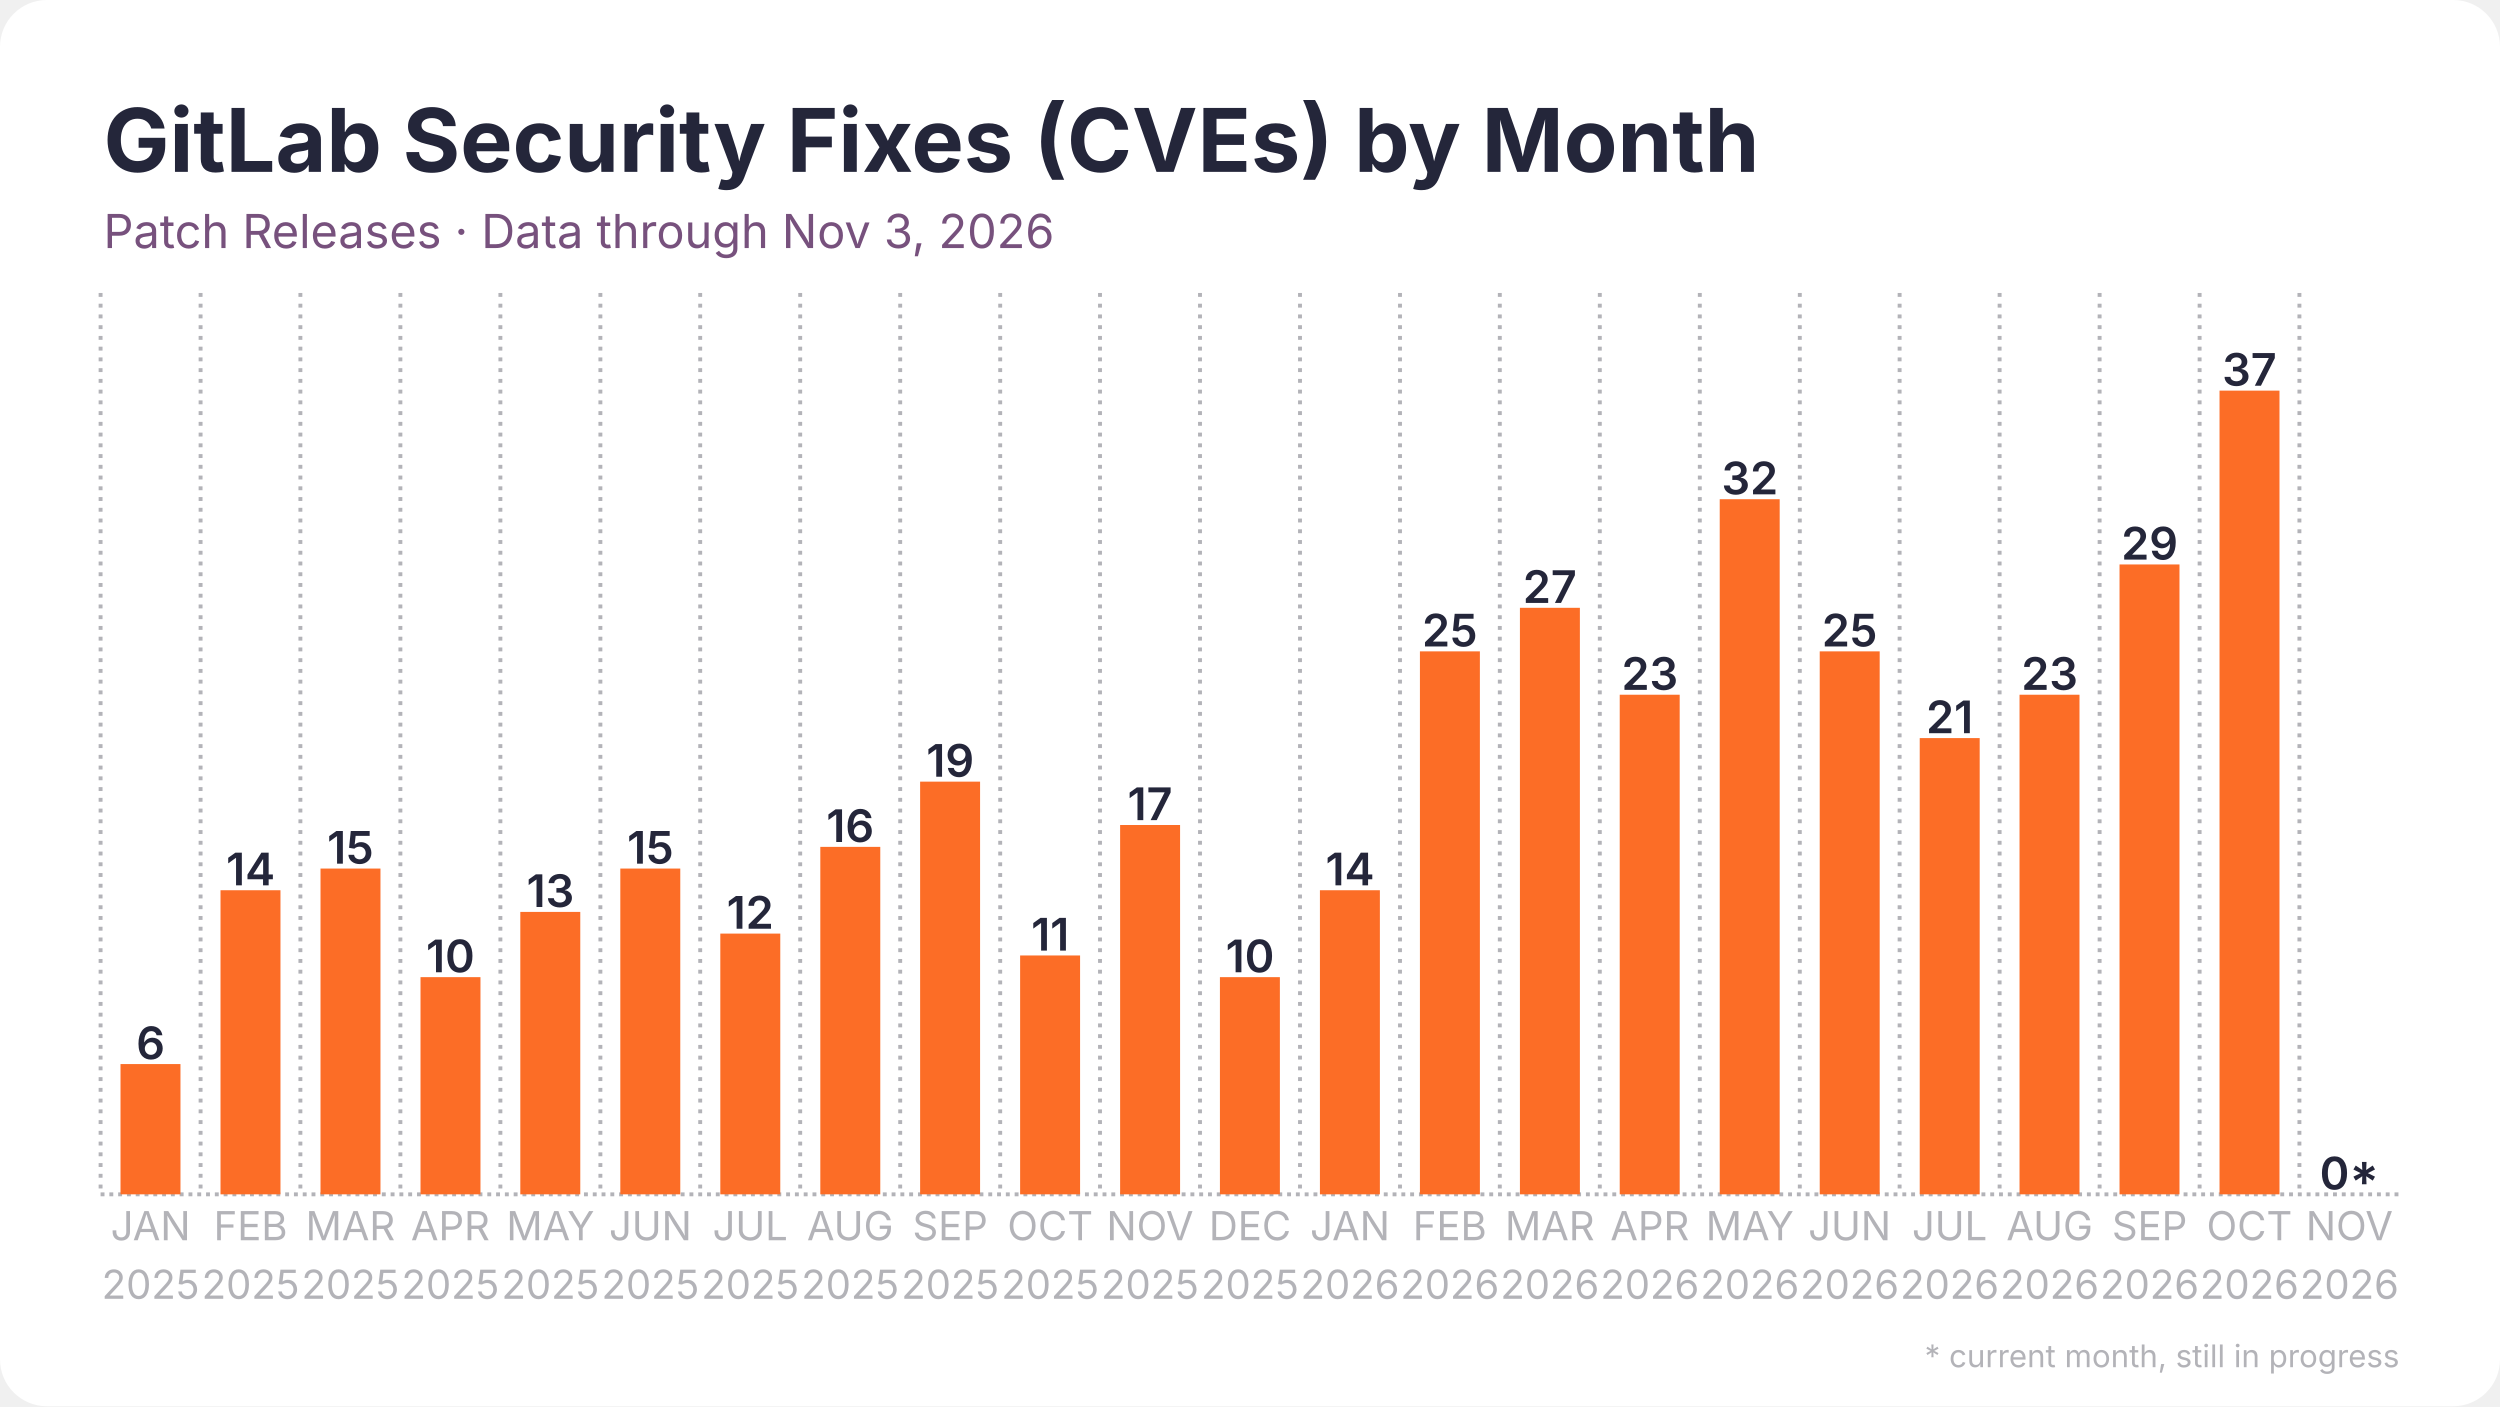
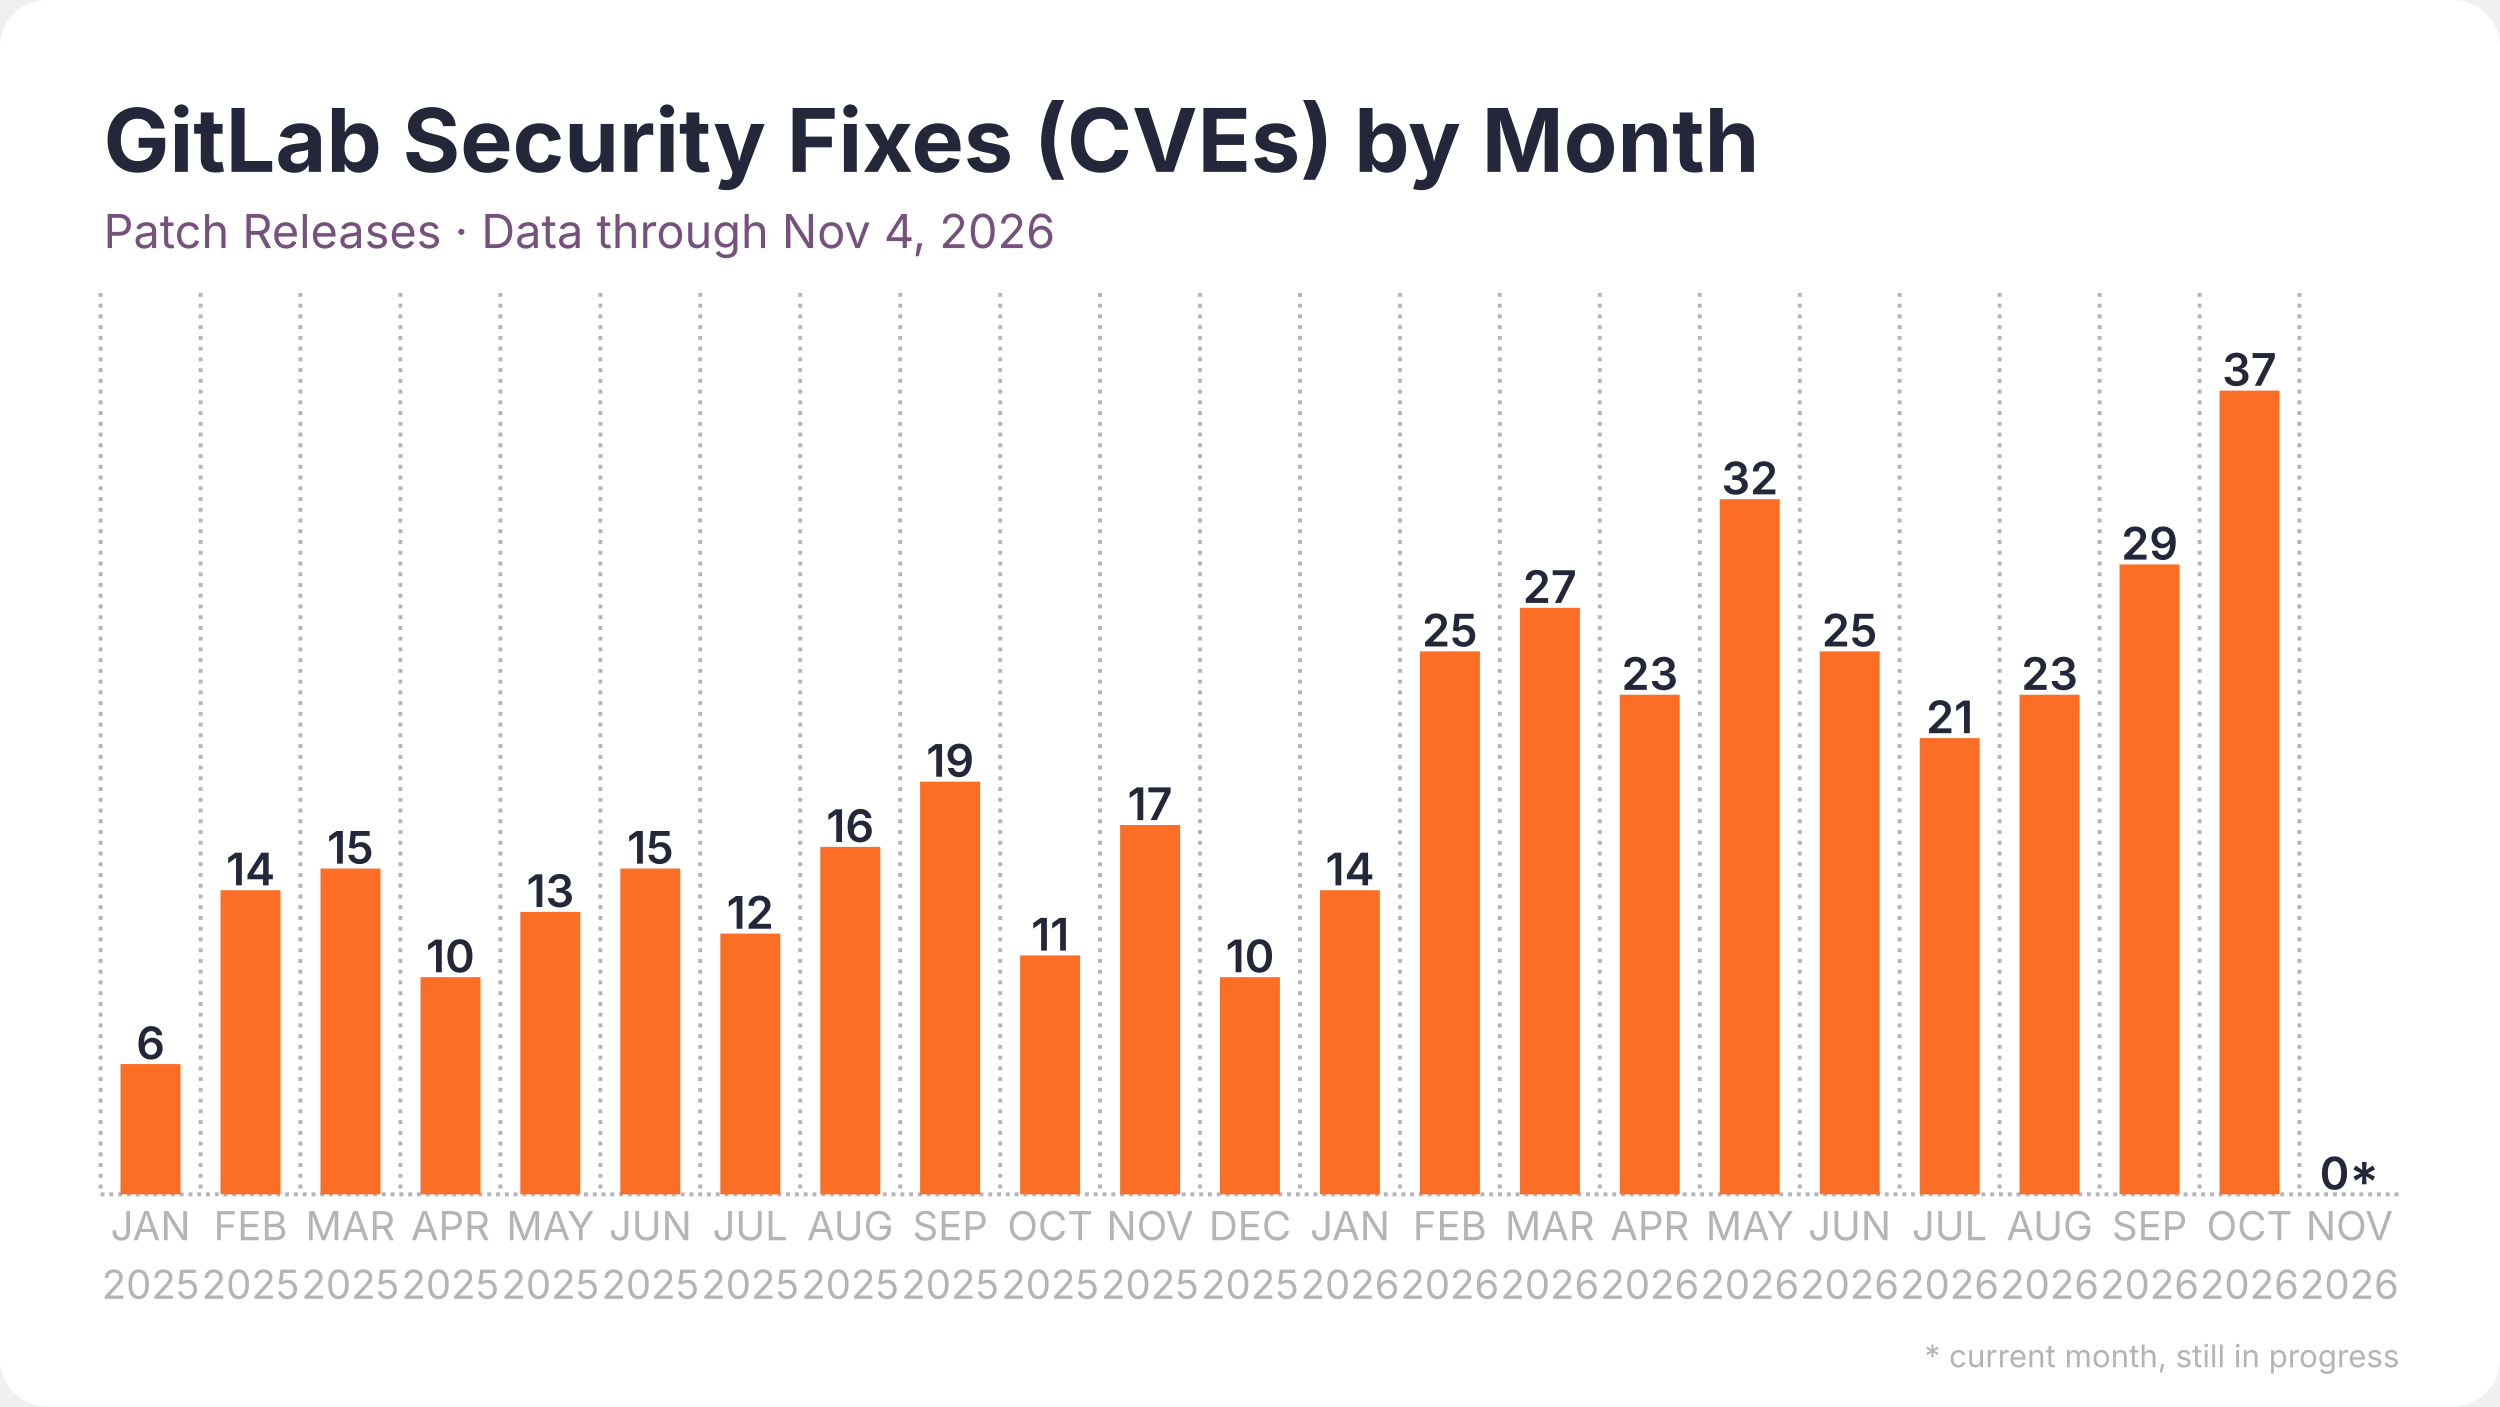
<svg xmlns="http://www.w3.org/2000/svg" width="1280" height="720" viewBox="0 0 1280 720">
  <rect width="1280" height="720" rx="24" fill="#ffffff" />
  <defs>
    <pattern id="stripes" width="12" height="12" patternUnits="userSpaceOnUse" patternTransform="rotate(45)">
      <rect width="12" height="12" fill="none" />
      <rect width="5" height="12" fill="#ffffff" opacity="0.85" />
    </pattern>
  </defs>
  <line x1="51.5" y1="611.5" x2="1228.5" y2="611.5" stroke="#b3b3b8" stroke-width="2" stroke-dasharray="2 2.5" />
  <line x1="51.5" y1="150.0" x2="51.5" y2="611.5" stroke="#b3b3b8" stroke-width="2" stroke-dasharray="2 3.5" />
  <line x1="102.7" y1="150.0" x2="102.7" y2="611.5" stroke="#b3b3b8" stroke-width="2" stroke-dasharray="2 3.5" />
  <line x1="153.8" y1="150.0" x2="153.8" y2="611.5" stroke="#b3b3b8" stroke-width="2" stroke-dasharray="2 3.5" />
  <line x1="205.0" y1="150.0" x2="205.0" y2="611.5" stroke="#b3b3b8" stroke-width="2" stroke-dasharray="2 3.5" />
  <line x1="256.2" y1="150.0" x2="256.2" y2="611.5" stroke="#b3b3b8" stroke-width="2" stroke-dasharray="2 3.5" />
  <line x1="307.4" y1="150.0" x2="307.4" y2="611.5" stroke="#b3b3b8" stroke-width="2" stroke-dasharray="2 3.5" />
  <line x1="358.5" y1="150.0" x2="358.5" y2="611.5" stroke="#b3b3b8" stroke-width="2" stroke-dasharray="2 3.5" />
  <line x1="409.7" y1="150.0" x2="409.7" y2="611.5" stroke="#b3b3b8" stroke-width="2" stroke-dasharray="2 3.5" />
  <line x1="460.9" y1="150.0" x2="460.9" y2="611.5" stroke="#b3b3b8" stroke-width="2" stroke-dasharray="2 3.5" />
  <line x1="512.1" y1="150.0" x2="512.1" y2="611.5" stroke="#b3b3b8" stroke-width="2" stroke-dasharray="2 3.5" />
  <line x1="563.2" y1="150.0" x2="563.2" y2="611.5" stroke="#b3b3b8" stroke-width="2" stroke-dasharray="2 3.5" />
  <line x1="614.4" y1="150.0" x2="614.4" y2="611.5" stroke="#b3b3b8" stroke-width="2" stroke-dasharray="2 3.5" />
  <line x1="665.6" y1="150.0" x2="665.6" y2="611.5" stroke="#b3b3b8" stroke-width="2" stroke-dasharray="2 3.5" />
  <line x1="716.8" y1="150.0" x2="716.8" y2="611.5" stroke="#b3b3b8" stroke-width="2" stroke-dasharray="2 3.5" />
  <line x1="767.9" y1="150.0" x2="767.9" y2="611.5" stroke="#b3b3b8" stroke-width="2" stroke-dasharray="2 3.5" />
  <line x1="819.1" y1="150.0" x2="819.1" y2="611.5" stroke="#b3b3b8" stroke-width="2" stroke-dasharray="2 3.5" />
  <line x1="870.3" y1="150.0" x2="870.3" y2="611.5" stroke="#b3b3b8" stroke-width="2" stroke-dasharray="2 3.5" />
  <line x1="921.5" y1="150.0" x2="921.5" y2="611.5" stroke="#b3b3b8" stroke-width="2" stroke-dasharray="2 3.5" />
  <line x1="972.6" y1="150.0" x2="972.6" y2="611.5" stroke="#b3b3b8" stroke-width="2" stroke-dasharray="2 3.5" />
  <line x1="1023.8" y1="150.0" x2="1023.8" y2="611.5" stroke="#b3b3b8" stroke-width="2" stroke-dasharray="2 3.5" />
  <line x1="1075.0" y1="150.0" x2="1075.0" y2="611.5" stroke="#b3b3b8" stroke-width="2" stroke-dasharray="2 3.5" />
  <line x1="1126.2" y1="150.0" x2="1126.2" y2="611.5" stroke="#b3b3b8" stroke-width="2" stroke-dasharray="2 3.5" />
  <line x1="1177.3" y1="150.0" x2="1177.3" y2="611.5" stroke="#b3b3b8" stroke-width="2" stroke-dasharray="2 3.5" />
  <rect x="61.7" y="544.8" width="30.7" height="66.7" fill="#fc6d26" />
  <text x="77.1" y="542.3" text-anchor="middle" font-family="Inter, Segoe UI, Helvetica, Arial, sans-serif" font-size="23.0" font-weight="600" fill="#24263a">6</text>
  <rect x="112.9" y="455.8" width="30.7" height="155.7" fill="#fc6d26" />
  <text x="128.3" y="453.3" text-anchor="middle" font-family="Inter, Segoe UI, Helvetica, Arial, sans-serif" font-size="23.0" font-weight="600" fill="#24263a">14</text>
  <rect x="164.1" y="444.7" width="30.7" height="166.8" fill="#fc6d26" />
  <text x="179.4" y="442.2" text-anchor="middle" font-family="Inter, Segoe UI, Helvetica, Arial, sans-serif" font-size="23.0" font-weight="600" fill="#24263a">15</text>
  <rect x="215.3" y="500.3" width="30.7" height="111.2" fill="#fc6d26" />
  <text x="230.6" y="497.8" text-anchor="middle" font-family="Inter, Segoe UI, Helvetica, Arial, sans-serif" font-size="23.0" font-weight="600" fill="#24263a">10</text>
  <rect x="266.4" y="466.9" width="30.7" height="144.6" fill="#fc6d26" />
  <text x="281.8" y="464.4" text-anchor="middle" font-family="Inter, Segoe UI, Helvetica, Arial, sans-serif" font-size="23.0" font-weight="600" fill="#24263a">13</text>
  <rect x="317.6" y="444.7" width="30.7" height="166.8" fill="#fc6d26" />
  <text x="333.0" y="442.2" text-anchor="middle" font-family="Inter, Segoe UI, Helvetica, Arial, sans-serif" font-size="23.0" font-weight="600" fill="#24263a">15</text>
  <rect x="368.8" y="478.0" width="30.7" height="133.5" fill="#fc6d26" />
  <text x="384.1" y="475.5" text-anchor="middle" font-family="Inter, Segoe UI, Helvetica, Arial, sans-serif" font-size="23.0" font-weight="600" fill="#24263a">12</text>
  <rect x="420.0" y="433.6" width="30.7" height="177.9" fill="#fc6d26" />
  <text x="435.3" y="431.1" text-anchor="middle" font-family="Inter, Segoe UI, Helvetica, Arial, sans-serif" font-size="23.0" font-weight="600" fill="#24263a">16</text>
  <rect x="471.1" y="400.2" width="30.7" height="211.3" fill="#fc6d26" />
  <text x="486.5" y="397.7" text-anchor="middle" font-family="Inter, Segoe UI, Helvetica, Arial, sans-serif" font-size="23.0" font-weight="600" fill="#24263a">19</text>
  <rect x="522.3" y="489.2" width="30.7" height="122.3" fill="#fc6d26" />
  <text x="537.7" y="486.7" text-anchor="middle" font-family="Inter, Segoe UI, Helvetica, Arial, sans-serif" font-size="23.0" font-weight="600" fill="#24263a">11</text>
  <rect x="573.5" y="422.4" width="30.7" height="189.1" fill="#fc6d26" />
  <text x="588.8" y="419.9" text-anchor="middle" font-family="Inter, Segoe UI, Helvetica, Arial, sans-serif" font-size="23.0" font-weight="600" fill="#24263a">17</text>
  <rect x="624.6" y="500.3" width="30.7" height="111.2" fill="#fc6d26" />
  <text x="640.0" y="497.8" text-anchor="middle" font-family="Inter, Segoe UI, Helvetica, Arial, sans-serif" font-size="23.0" font-weight="600" fill="#24263a">10</text>
  <rect x="675.8" y="455.8" width="30.7" height="155.7" fill="#fc6d26" />
  <text x="691.2" y="453.3" text-anchor="middle" font-family="Inter, Segoe UI, Helvetica, Arial, sans-serif" font-size="23.0" font-weight="600" fill="#24263a">14</text>
  <rect x="727.0" y="333.5" width="30.7" height="278.0" fill="#fc6d26" />
  <text x="742.3" y="331.0" text-anchor="middle" font-family="Inter, Segoe UI, Helvetica, Arial, sans-serif" font-size="23.0" font-weight="600" fill="#24263a">25</text>
  <rect x="778.2" y="311.2" width="30.7" height="300.3" fill="#fc6d26" />
  <text x="793.5" y="308.7" text-anchor="middle" font-family="Inter, Segoe UI, Helvetica, Arial, sans-serif" font-size="23.0" font-weight="600" fill="#24263a">27</text>
  <rect x="829.3" y="355.7" width="30.7" height="255.8" fill="#fc6d26" />
  <text x="844.7" y="353.2" text-anchor="middle" font-family="Inter, Segoe UI, Helvetica, Arial, sans-serif" font-size="23.0" font-weight="600" fill="#24263a">23</text>
  <rect x="880.5" y="255.6" width="30.7" height="355.9" fill="#fc6d26" />
  <text x="895.9" y="253.1" text-anchor="middle" font-family="Inter, Segoe UI, Helvetica, Arial, sans-serif" font-size="23.0" font-weight="600" fill="#24263a">32</text>
  <rect x="931.7" y="333.5" width="30.7" height="278.0" fill="#fc6d26" />
  <text x="947.0" y="331.0" text-anchor="middle" font-family="Inter, Segoe UI, Helvetica, Arial, sans-serif" font-size="23.0" font-weight="600" fill="#24263a">25</text>
  <rect x="982.9" y="377.9" width="30.7" height="233.6" fill="#fc6d26" />
  <text x="998.2" y="375.4" text-anchor="middle" font-family="Inter, Segoe UI, Helvetica, Arial, sans-serif" font-size="23.0" font-weight="600" fill="#24263a">21</text>
  <rect x="1034.0" y="355.7" width="30.7" height="255.8" fill="#fc6d26" />
  <text x="1049.4" y="353.2" text-anchor="middle" font-family="Inter, Segoe UI, Helvetica, Arial, sans-serif" font-size="23.0" font-weight="600" fill="#24263a">23</text>
  <rect x="1085.2" y="289.0" width="30.7" height="322.5" fill="#fc6d26" />
  <text x="1100.6" y="286.5" text-anchor="middle" font-family="Inter, Segoe UI, Helvetica, Arial, sans-serif" font-size="23.0" font-weight="600" fill="#24263a">29</text>
  <rect x="1136.4" y="200.0" width="30.7" height="411.5" fill="#fc6d26" />
  <text x="1151.7" y="197.5" text-anchor="middle" font-family="Inter, Segoe UI, Helvetica, Arial, sans-serif" font-size="23.0" font-weight="600" fill="#24263a">37</text>
  <rect x="1187.6" y="611.5" width="30.7" height="0.0" fill="#fc6d26" opacity="0.35" />
  <rect x="1187.6" y="611.5" width="30.7" height="0.0" fill="url(#stripes)" />
  <text x="1202.9" y="609.0" text-anchor="middle" font-family="Inter, Segoe UI, Helvetica, Arial, sans-serif" font-size="23.0" font-weight="600" fill="#24263a">0*</text>
  <text x="77.1" y="635" text-anchor="middle" font-family="Inter, Segoe UI, Helvetica, Arial, sans-serif" font-size="20.5" fill="#b3b3b8">JAN</text>
  <text x="77.1" y="665" text-anchor="middle" font-family="Inter, Segoe UI, Helvetica, Arial, sans-serif" font-size="20.5" fill="#b3b3b8">2025</text>
  <text x="128.3" y="635" text-anchor="middle" font-family="Inter, Segoe UI, Helvetica, Arial, sans-serif" font-size="20.5" fill="#b3b3b8">FEB</text>
  <text x="128.3" y="665" text-anchor="middle" font-family="Inter, Segoe UI, Helvetica, Arial, sans-serif" font-size="20.5" fill="#b3b3b8">2025</text>
  <text x="179.4" y="635" text-anchor="middle" font-family="Inter, Segoe UI, Helvetica, Arial, sans-serif" font-size="20.5" fill="#b3b3b8">MAR</text>
  <text x="179.4" y="665" text-anchor="middle" font-family="Inter, Segoe UI, Helvetica, Arial, sans-serif" font-size="20.5" fill="#b3b3b8">2025</text>
  <text x="230.6" y="635" text-anchor="middle" font-family="Inter, Segoe UI, Helvetica, Arial, sans-serif" font-size="20.5" fill="#b3b3b8">APR</text>
  <text x="230.6" y="665" text-anchor="middle" font-family="Inter, Segoe UI, Helvetica, Arial, sans-serif" font-size="20.5" fill="#b3b3b8">2025</text>
  <text x="281.8" y="635" text-anchor="middle" font-family="Inter, Segoe UI, Helvetica, Arial, sans-serif" font-size="20.5" fill="#b3b3b8">MAY</text>
  <text x="281.8" y="665" text-anchor="middle" font-family="Inter, Segoe UI, Helvetica, Arial, sans-serif" font-size="20.5" fill="#b3b3b8">2025</text>
  <text x="333.0" y="635" text-anchor="middle" font-family="Inter, Segoe UI, Helvetica, Arial, sans-serif" font-size="20.5" fill="#b3b3b8">JUN</text>
  <text x="333.0" y="665" text-anchor="middle" font-family="Inter, Segoe UI, Helvetica, Arial, sans-serif" font-size="20.5" fill="#b3b3b8">2025</text>
  <text x="384.1" y="635" text-anchor="middle" font-family="Inter, Segoe UI, Helvetica, Arial, sans-serif" font-size="20.5" fill="#b3b3b8">JUL</text>
  <text x="384.1" y="665" text-anchor="middle" font-family="Inter, Segoe UI, Helvetica, Arial, sans-serif" font-size="20.5" fill="#b3b3b8">2025</text>
  <text x="435.3" y="635" text-anchor="middle" font-family="Inter, Segoe UI, Helvetica, Arial, sans-serif" font-size="20.5" fill="#b3b3b8">AUG</text>
  <text x="435.3" y="665" text-anchor="middle" font-family="Inter, Segoe UI, Helvetica, Arial, sans-serif" font-size="20.5" fill="#b3b3b8">2025</text>
  <text x="486.5" y="635" text-anchor="middle" font-family="Inter, Segoe UI, Helvetica, Arial, sans-serif" font-size="20.5" fill="#b3b3b8">SEP</text>
  <text x="486.5" y="665" text-anchor="middle" font-family="Inter, Segoe UI, Helvetica, Arial, sans-serif" font-size="20.5" fill="#b3b3b8">2025</text>
  <text x="537.7" y="635" text-anchor="middle" font-family="Inter, Segoe UI, Helvetica, Arial, sans-serif" font-size="20.5" fill="#b3b3b8">OCT</text>
  <text x="537.7" y="665" text-anchor="middle" font-family="Inter, Segoe UI, Helvetica, Arial, sans-serif" font-size="20.5" fill="#b3b3b8">2025</text>
  <text x="588.8" y="635" text-anchor="middle" font-family="Inter, Segoe UI, Helvetica, Arial, sans-serif" font-size="20.5" fill="#b3b3b8">NOV</text>
  <text x="588.8" y="665" text-anchor="middle" font-family="Inter, Segoe UI, Helvetica, Arial, sans-serif" font-size="20.5" fill="#b3b3b8">2025</text>
  <text x="640.0" y="635" text-anchor="middle" font-family="Inter, Segoe UI, Helvetica, Arial, sans-serif" font-size="20.5" fill="#b3b3b8">DEC</text>
  <text x="640.0" y="665" text-anchor="middle" font-family="Inter, Segoe UI, Helvetica, Arial, sans-serif" font-size="20.5" fill="#b3b3b8">2025</text>
  <text x="691.2" y="635" text-anchor="middle" font-family="Inter, Segoe UI, Helvetica, Arial, sans-serif" font-size="20.5" fill="#b3b3b8">JAN</text>
  <text x="691.2" y="665" text-anchor="middle" font-family="Inter, Segoe UI, Helvetica, Arial, sans-serif" font-size="20.5" fill="#b3b3b8">2026</text>
  <text x="742.3" y="635" text-anchor="middle" font-family="Inter, Segoe UI, Helvetica, Arial, sans-serif" font-size="20.5" fill="#b3b3b8">FEB</text>
  <text x="742.3" y="665" text-anchor="middle" font-family="Inter, Segoe UI, Helvetica, Arial, sans-serif" font-size="20.5" fill="#b3b3b8">2026</text>
  <text x="793.5" y="635" text-anchor="middle" font-family="Inter, Segoe UI, Helvetica, Arial, sans-serif" font-size="20.5" fill="#b3b3b8">MAR</text>
  <text x="793.5" y="665" text-anchor="middle" font-family="Inter, Segoe UI, Helvetica, Arial, sans-serif" font-size="20.5" fill="#b3b3b8">2026</text>
  <text x="844.7" y="635" text-anchor="middle" font-family="Inter, Segoe UI, Helvetica, Arial, sans-serif" font-size="20.5" fill="#b3b3b8">APR</text>
  <text x="844.7" y="665" text-anchor="middle" font-family="Inter, Segoe UI, Helvetica, Arial, sans-serif" font-size="20.5" fill="#b3b3b8">2026</text>
  <text x="895.9" y="635" text-anchor="middle" font-family="Inter, Segoe UI, Helvetica, Arial, sans-serif" font-size="20.5" fill="#b3b3b8">MAY</text>
  <text x="895.9" y="665" text-anchor="middle" font-family="Inter, Segoe UI, Helvetica, Arial, sans-serif" font-size="20.5" fill="#b3b3b8">2026</text>
  <text x="947.0" y="635" text-anchor="middle" font-family="Inter, Segoe UI, Helvetica, Arial, sans-serif" font-size="20.5" fill="#b3b3b8">JUN</text>
  <text x="947.0" y="665" text-anchor="middle" font-family="Inter, Segoe UI, Helvetica, Arial, sans-serif" font-size="20.5" fill="#b3b3b8">2026</text>
  <text x="998.2" y="635" text-anchor="middle" font-family="Inter, Segoe UI, Helvetica, Arial, sans-serif" font-size="20.5" fill="#b3b3b8">JUL</text>
  <text x="998.2" y="665" text-anchor="middle" font-family="Inter, Segoe UI, Helvetica, Arial, sans-serif" font-size="20.5" fill="#b3b3b8">2026</text>
  <text x="1049.4" y="635" text-anchor="middle" font-family="Inter, Segoe UI, Helvetica, Arial, sans-serif" font-size="20.5" fill="#b3b3b8">AUG</text>
  <text x="1049.4" y="665" text-anchor="middle" font-family="Inter, Segoe UI, Helvetica, Arial, sans-serif" font-size="20.5" fill="#b3b3b8">2026</text>
  <text x="1100.6" y="635" text-anchor="middle" font-family="Inter, Segoe UI, Helvetica, Arial, sans-serif" font-size="20.5" fill="#b3b3b8">SEP</text>
  <text x="1100.6" y="665" text-anchor="middle" font-family="Inter, Segoe UI, Helvetica, Arial, sans-serif" font-size="20.5" fill="#b3b3b8">2026</text>
  <text x="1151.7" y="635" text-anchor="middle" font-family="Inter, Segoe UI, Helvetica, Arial, sans-serif" font-size="20.5" fill="#b3b3b8">OCT</text>
  <text x="1151.7" y="665" text-anchor="middle" font-family="Inter, Segoe UI, Helvetica, Arial, sans-serif" font-size="20.5" fill="#b3b3b8">2026</text>
  <text x="1202.9" y="635" text-anchor="middle" font-family="Inter, Segoe UI, Helvetica, Arial, sans-serif" font-size="20.5" fill="#b3b3b8">NOV</text>
  <text x="1202.9" y="665" text-anchor="middle" font-family="Inter, Segoe UI, Helvetica, Arial, sans-serif" font-size="20.5" fill="#b3b3b8">2026</text>
  <text x="53.0" y="88.0" font-family="Inter, Segoe UI, Helvetica, Arial, sans-serif" font-size="45" font-weight="700" fill="#24263a">GitLab Security Fixes (CVEs) by Month</text>
-   <text x="53.0" y="127.0" font-family="Inter, Segoe UI, Helvetica, Arial, sans-serif" font-size="24" fill="#77517d">Patch Releases · Data through Nov 3, 2026</text>
+   <text x="53.0" y="127.0" font-family="Inter, Segoe UI, Helvetica, Arial, sans-serif" font-size="24" fill="#77517d">Patch Releases · Data through Nov 4, 2026</text>
  <text x="1228.5" y="700" text-anchor="end" font-family="Inter, Segoe UI, Helvetica, Arial, sans-serif" font-size="16" fill="#b3b3b8">* current month, still in progress</text>
</svg>
